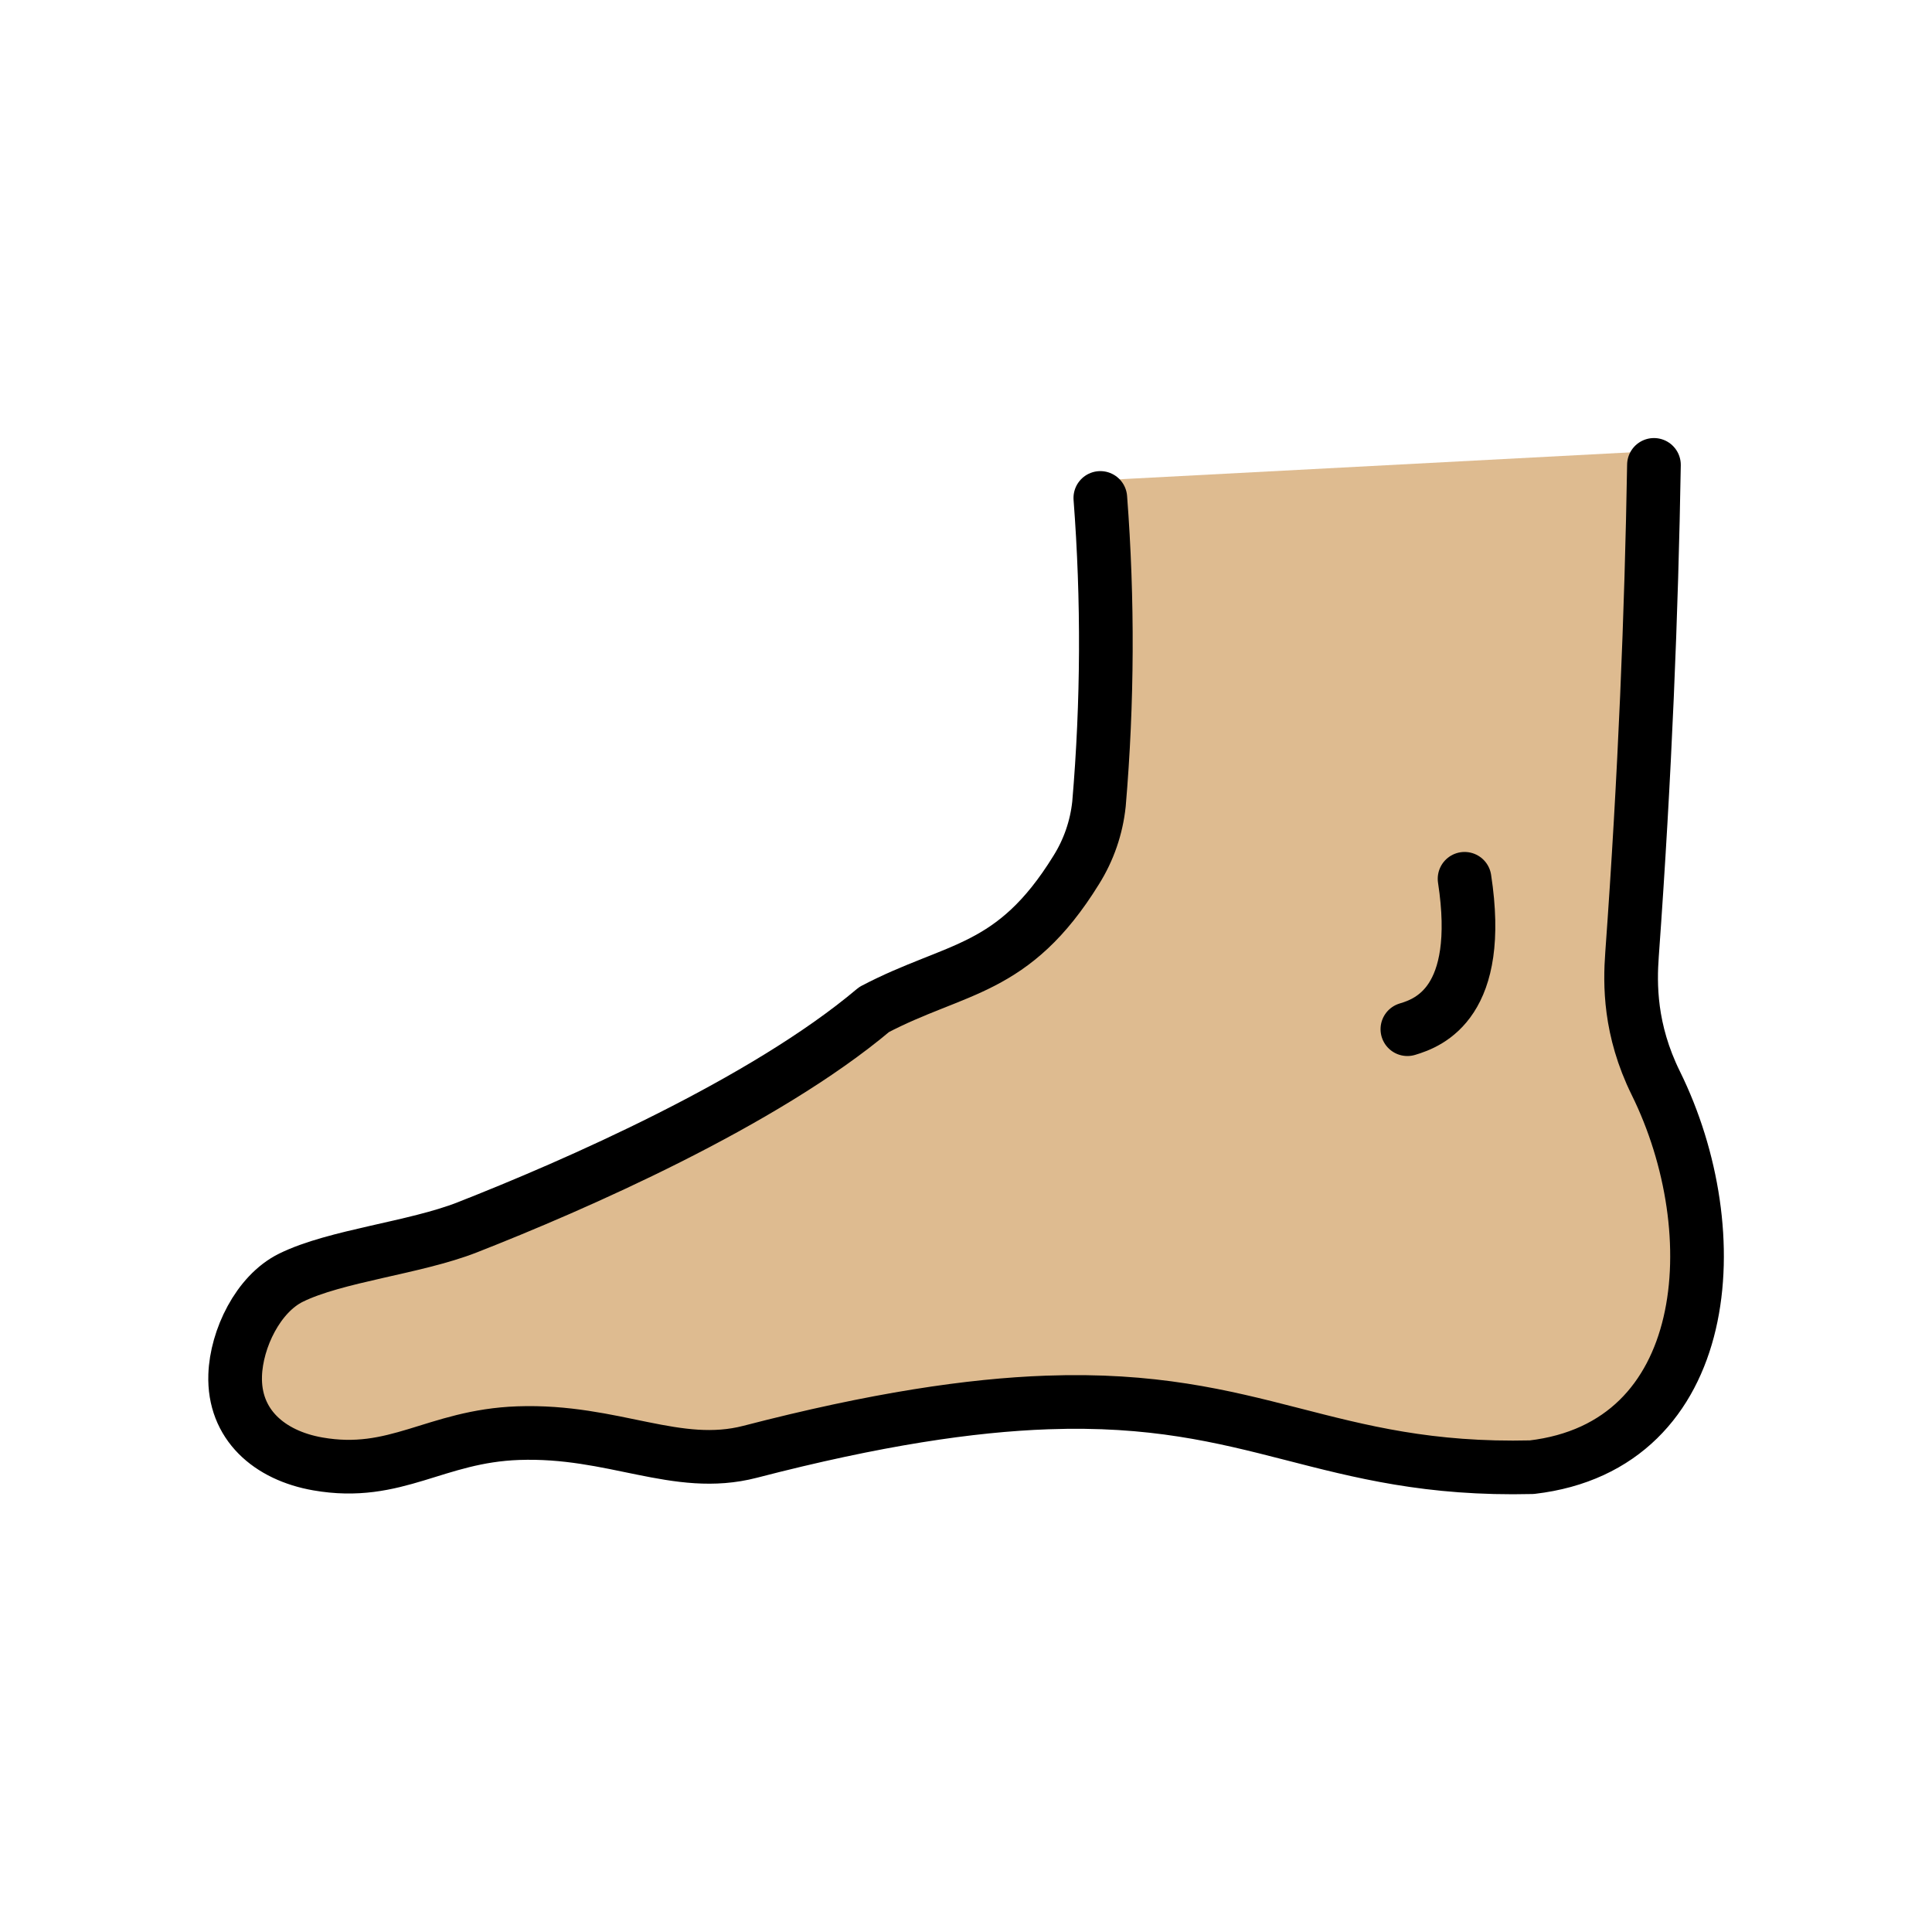
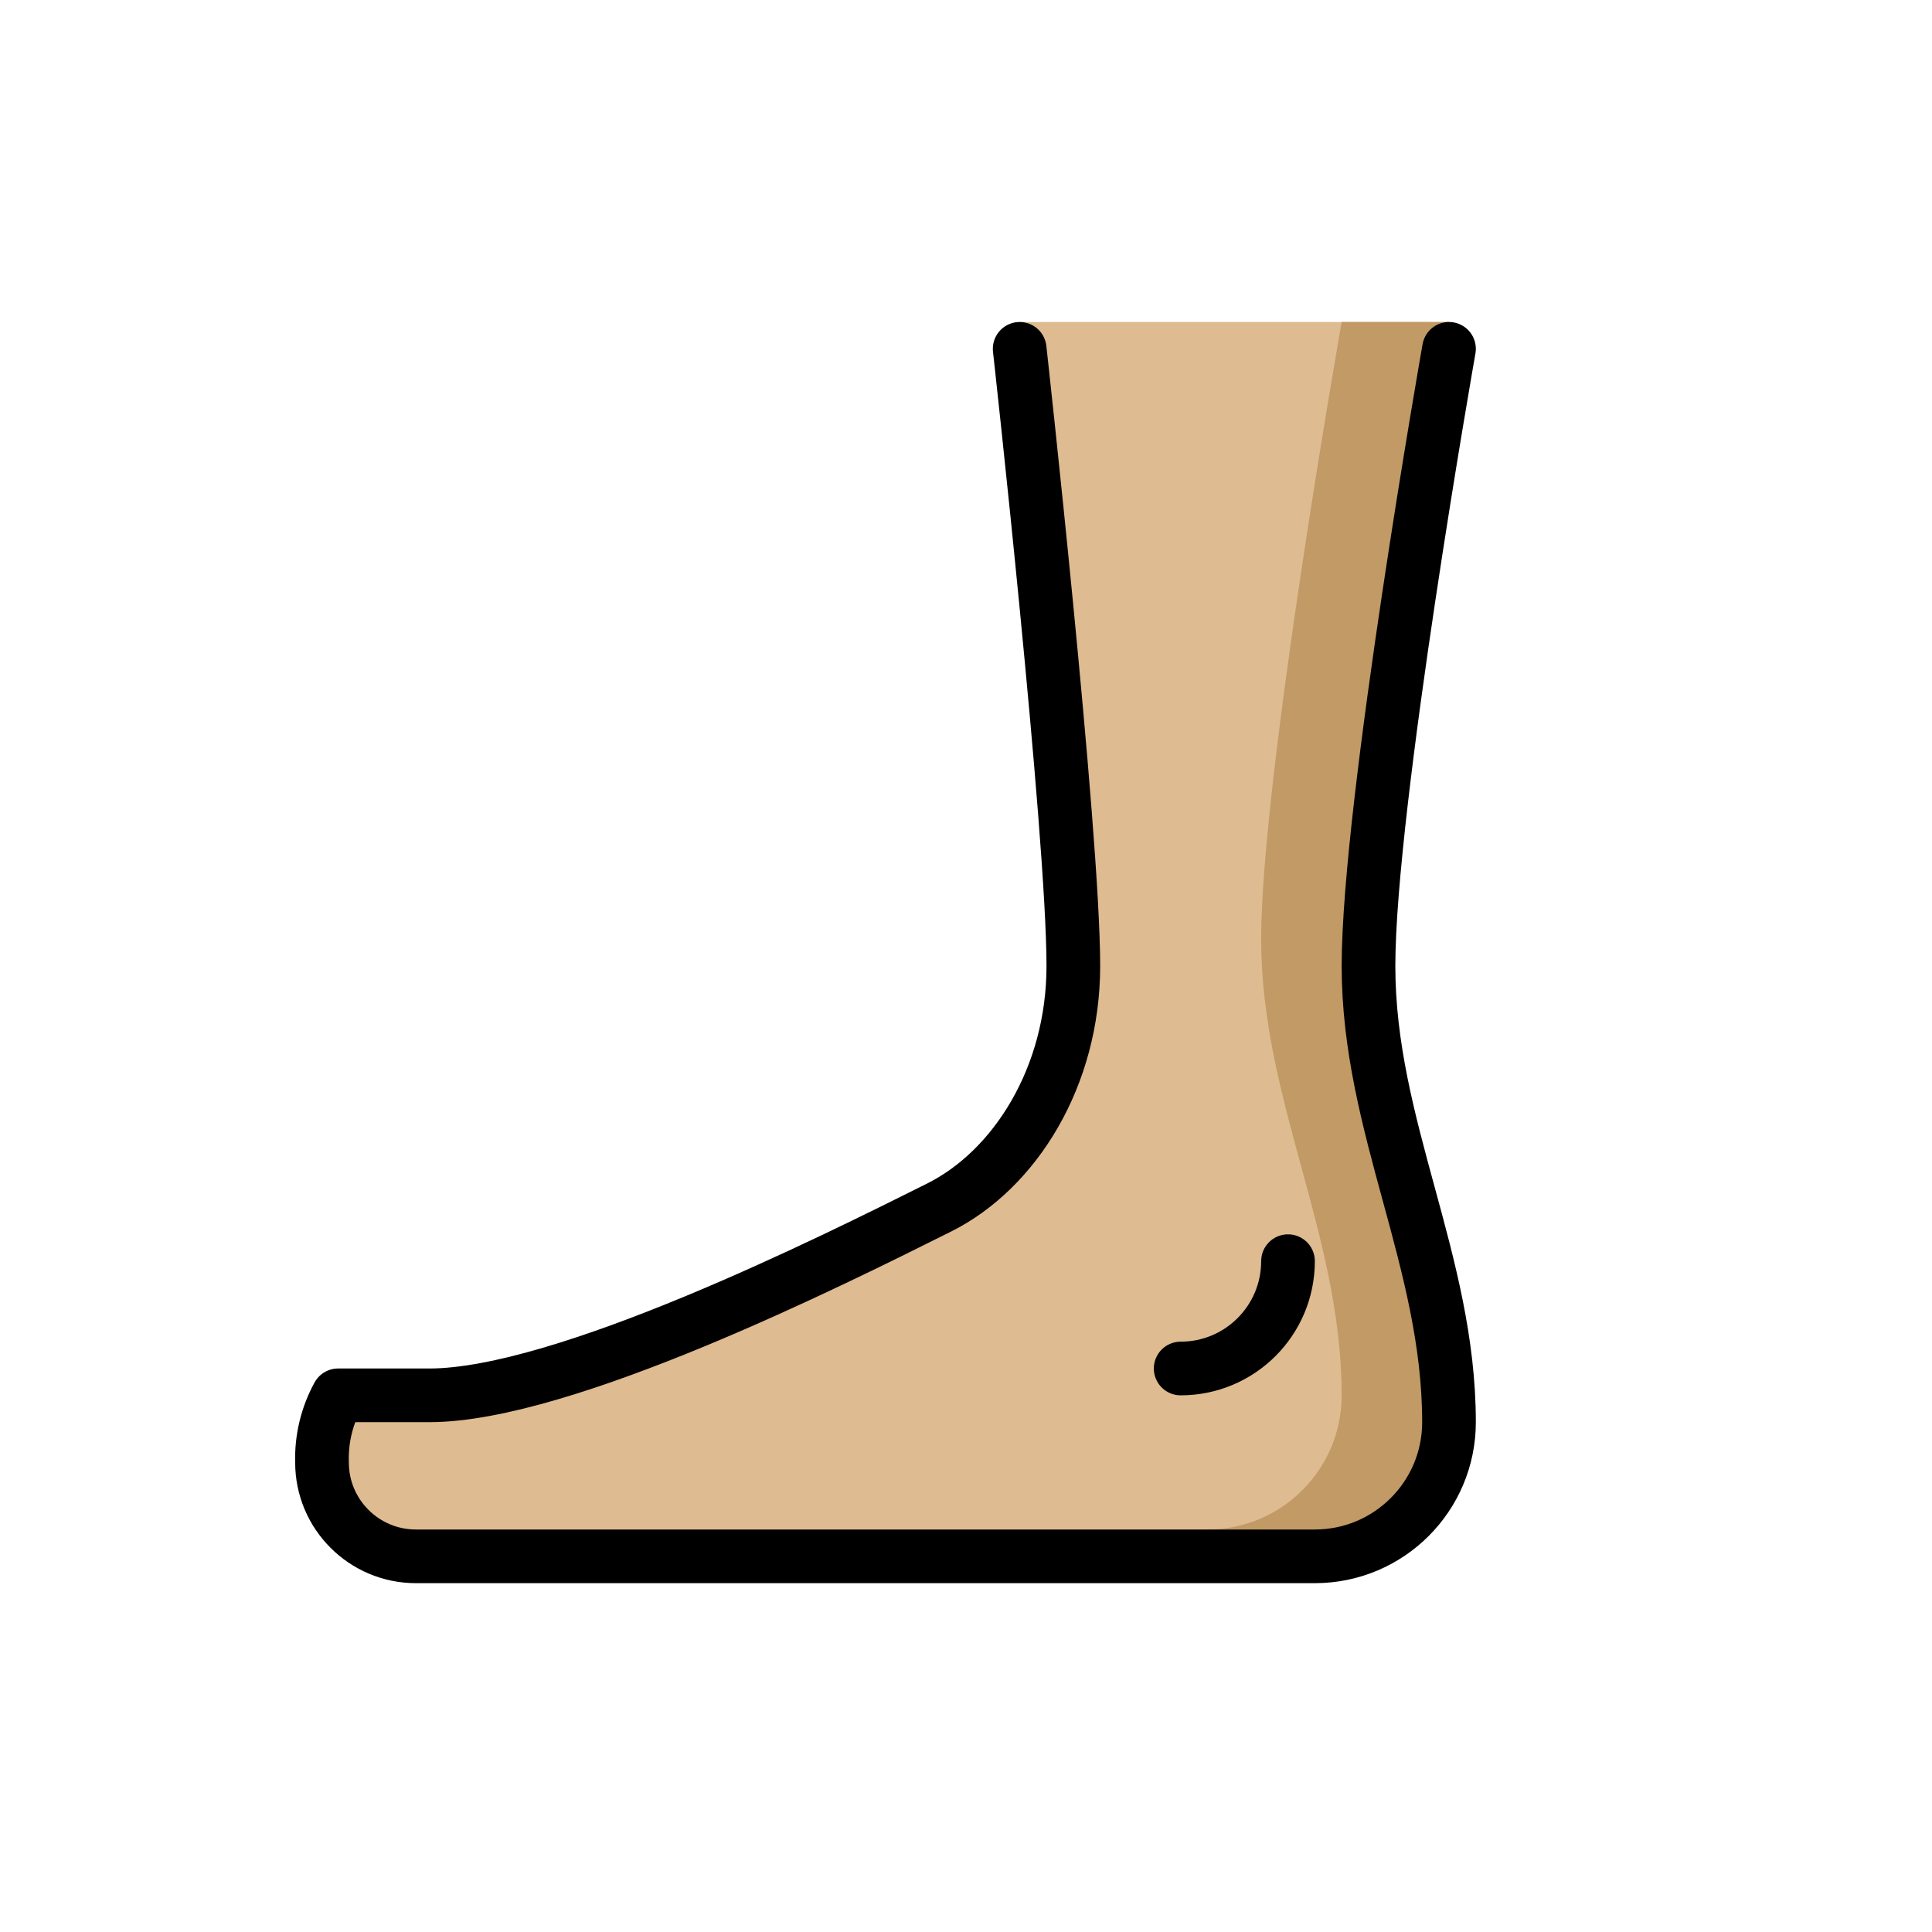
<svg xmlns="http://www.w3.org/2000/svg" id="emoji" viewBox="0 0 72 72">
  <g id="color" />
  <g id="skin">
-     <path fill="#debb90" d="M61.86,16.8c-0.024,5.42-0.445,11.98-0.848,18.68c-0.267,4.434,5.676,15.82-1.454,19.47 c-2.972,1.52-12.55-4.339-30.6-1.208c-3.834,0.665-4.688-0.362-8.458-0.215c-2.567,0.101-4.994,1.558-7.474,1.244 c-2.096-0.172-4.182-1.655-4.099-3.756c0.06-1.516,1.524-2.803,2.96-3.292c5.168-1.761,16.614-7.019,20.854-9.841 c6.053-4.028,5.586-1.749,7.846-5.855c0.258-0.48,0.416-1.008,0.464-1.551c0.489-4.179,0.557-8.396,0.205-12.59" />
+     <path fill="#debb90" d="M38,13s2,18,2,23c0,4.123-2.172,7.586-5,9-4,2-14,7-19,7H12.6a4.894,4.894,0,0,0-.6,2.5A3.5,3.5,0,0,0,15.5,58H49a5,5,0,0,0,5-5c0-6-3-11-3-17s3-23,3-23V12H38Z" />
+   </g>
+   <g id="skin-shadow">
+     <path fill="#c19a65" d="M45.5,58H49a5,5,0,0,0,5-5c0-6-3-11-3-17s3-23,3-23V12H50s-3,17-3,23,3,11,3,17a5,5,0,0,1-5,5Z" />
  </g>
  <g id="line">
-     <path fill="none" stroke="#000000" stroke-linecap="round" stroke-linejoin="round" stroke-width="2" d="M61.638,17.325 c-0.091,5.42-0.332,11.545-0.817,18.243c-0.08,1.1-0.098,2.802,0.886,4.798 c2.748,5.569,2.156,13.521-4.621,14.312c-7.661,0.187-10.214-2.696-18.069-2.412 c-2.833,0.102-6.357,0.617-11.059,1.837c-2.747,0.713-5.084-0.82-8.646-0.694 c-3.098,0.11-4.552,1.657-7.468,1.147c-1.809-0.316-3.142-1.47-3.08-3.306c0.046-1.36,0.856-3.029,2.076-3.632 c1.661-0.821,4.619-1.112,6.572-1.878c3.96-1.553,11.044-4.643,15.164-8.118c3.065-1.609,5.175-1.385,7.53-5.198 c0.468-0.745,0.758-1.587,0.85-2.462c0.324-3.795,0.34-7.611,0.05-11.405" />
-     <path fill="none" stroke="#000000" stroke-linecap="round" stroke-linejoin="round" stroke-width="2" d="M52.449,38.355 c0.821-0.244,2.834-1.016,2.131-5.605" />
+     <path fill="none" stroke="#000" stroke-linecap="round" stroke-linejoin="round" stroke-width="2" d="M38,13s2,18,2,23c0,4.123-2.172,7.586-5,9-4,2-14,7-19,7H12.6a4.894,4.894,0,0,0-.6,2.5A3.5,3.5,0,0,0,15.5,58H49a5,5,0,0,0,5-5c0-6-3-11-3-17s3-23,3-23" />
+     <path fill="none" stroke="#000" stroke-linecap="round" stroke-miterlimit="10" stroke-width="2" d="M48,47a4,4,0,0,1-4,4" />
  </g>
</svg>
